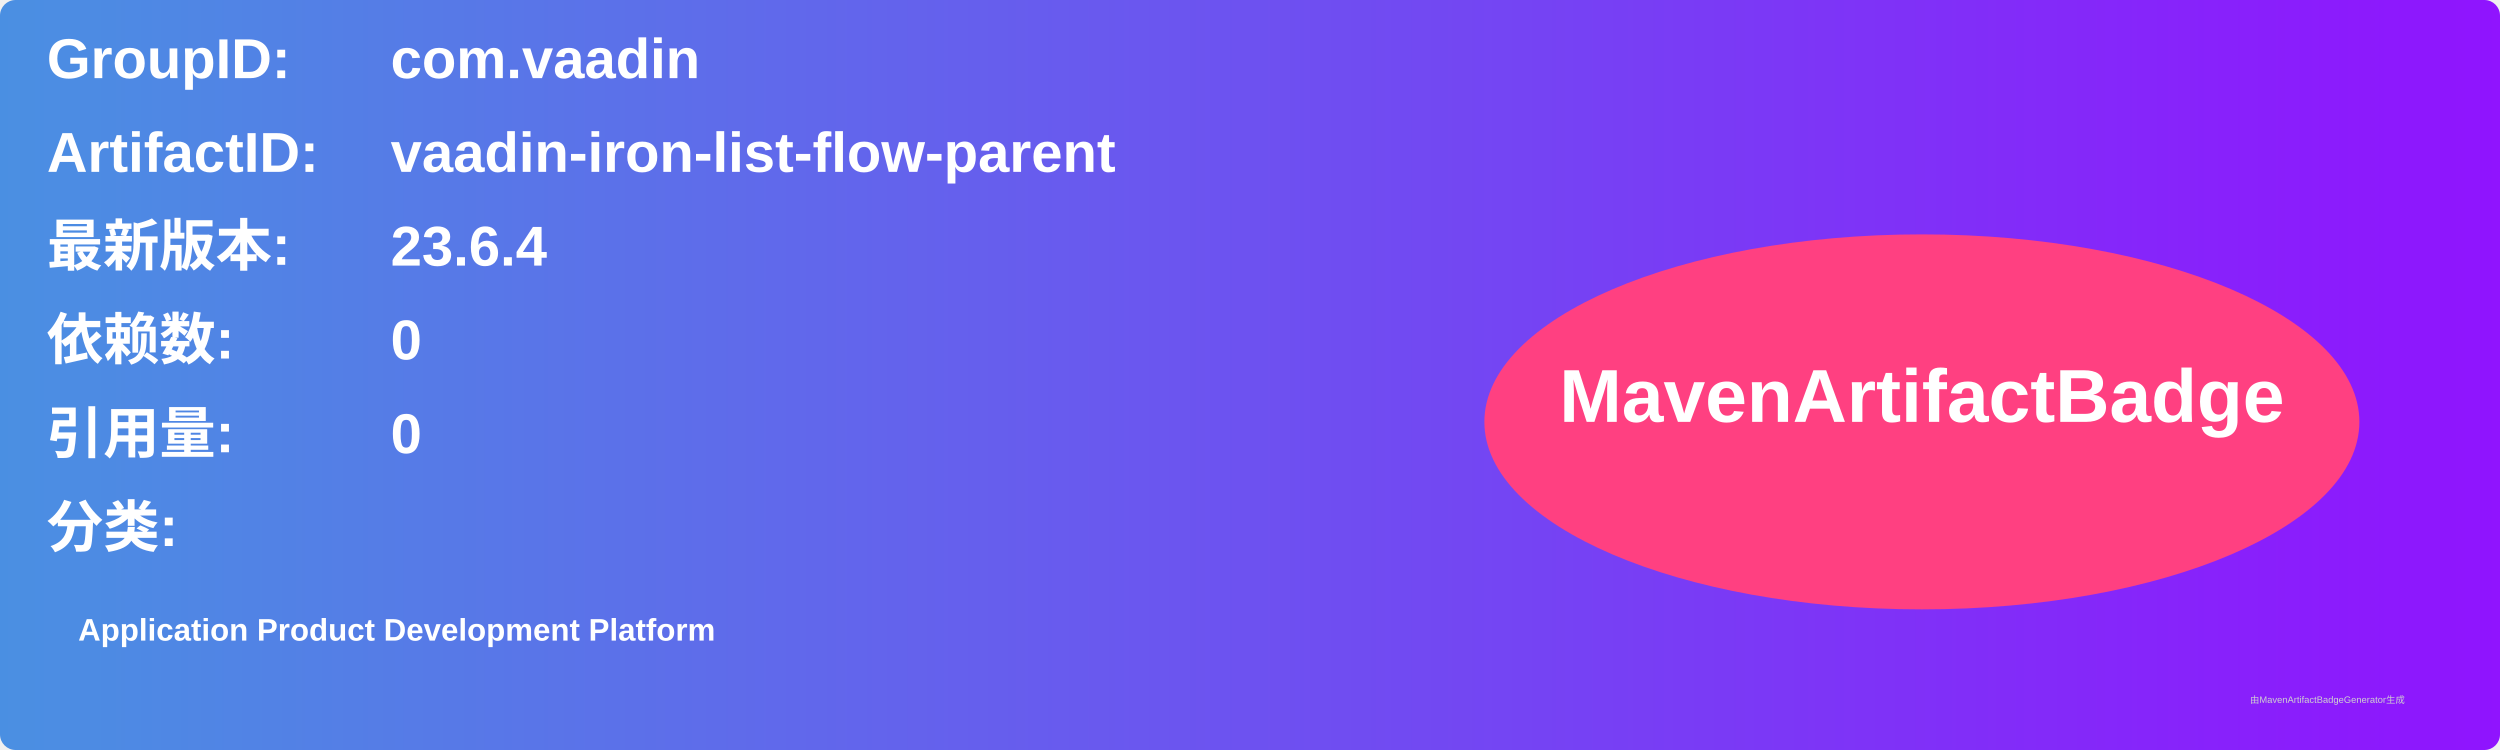
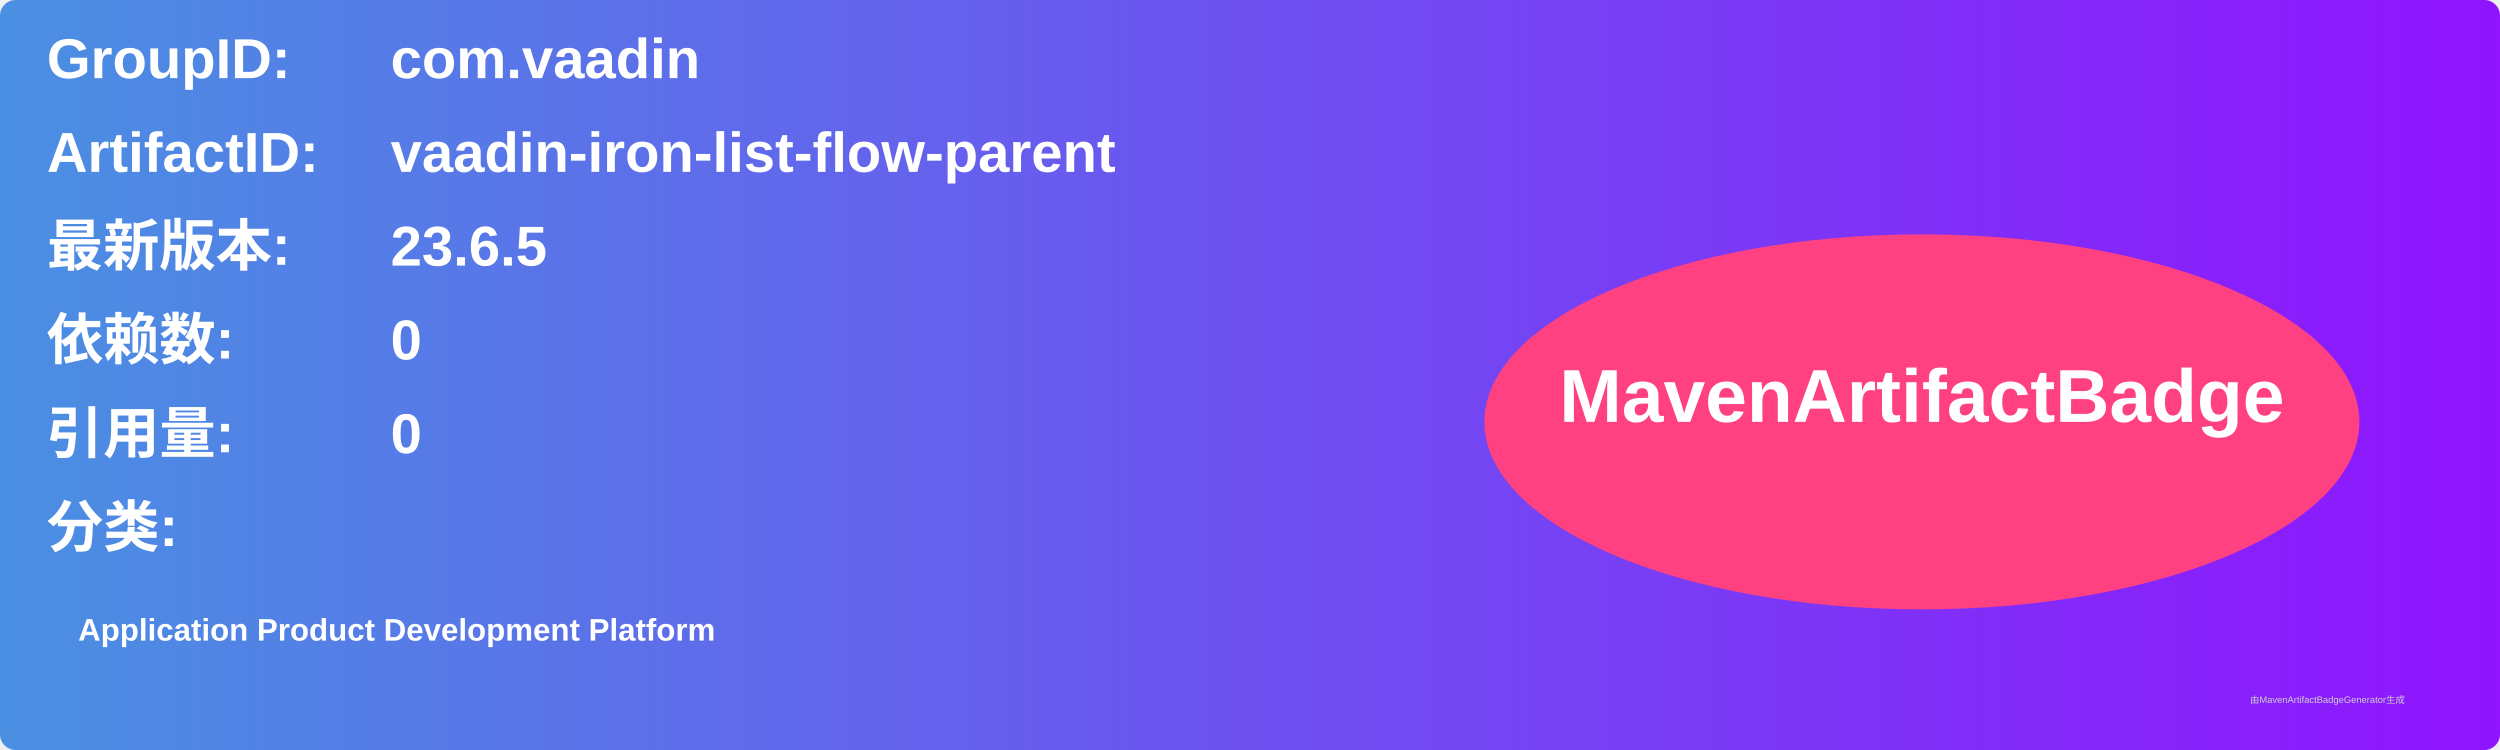
<svg xmlns="http://www.w3.org/2000/svg" width="800" height="240" viewBox="0 0 800 240">
  <linearGradient id="grad" x1="0%" y1="0%" x2="100%" y2="0%">
    <stop offset="0%" stop-color="#4a90e2" />
    <stop offset="100%" stop-color="#9013fe" />
  </linearGradient>
  <rect width="100%" height="100%" rx="5" ry="5" fill="url(#grad)" />
  <g transform="translate(15, 15)">
    <text x="0" y="10" font-family="Arial" font-size="18" fill="white" font-weight="bold" width="260">GroupID:</text>
    <text x="110" y="10" font-family="Arial" font-size="18" fill="white" font-weight="bold" width="460">com.vaadin</text>
    <text x="0" y="40" font-family="Arial" font-size="18" fill="white" font-weight="bold" width="260">ArtifactID:</text>
    <text x="110" y="40" font-family="Arial" font-size="18" fill="white" font-weight="bold" width="460">vaadin-iron-list-flow-parent</text>
    <text x="0" y="70" font-family="Arial" font-size="18" fill="white" font-weight="bold">最新版本:</text>
    <text x="110" y="70" font-family="Arial" font-size="18" fill="white" font-weight="bold">
-       <tspan font-weight="bold">23.6.4</tspan>
+       <tspan font-weight="bold">23.6.5</tspan>
    </text>
    <text x="0" y="100" font-family="Arial" font-size="18" fill="white" font-weight="bold">依赖数: </text>
    <text x="110" y="100" font-family="Arial" font-size="18" fill="white">
      <tspan font-weight="bold">0</tspan>
    </text>
    <text x="0" y="130" font-family="Arial" font-size="18" fill="white" font-weight="bold">引用量: </text>
    <text x="110" y="130" font-family="Arial" font-size="18" fill="white">
      <tspan font-weight="bold">0</tspan>
    </text>
    <text x="0" y="160" font-family="Arial" font-size="18" fill="white" font-weight="bold">分类:</text>
    <text x="10" y="190" font-family="Arial" font-size="10" fill="white">
      <tspan font-weight="bold">Application Product Development Platform</tspan>
    </text>
    <ellipse cx="600" cy="120" rx="140" ry="60" fill="#ff4081" />
    <text x="600" y="120" text-anchor="middle" font-family="Arial" font-size="24" fill="white" font-weight="bold">MavenArtifactBadge</text>
  </g>
  <text x="720" y="225" font-family="Arial" font-size="3" fill="#d0d0d0">由MavenArtifactBadgeGenerator生成</text>
</svg>
